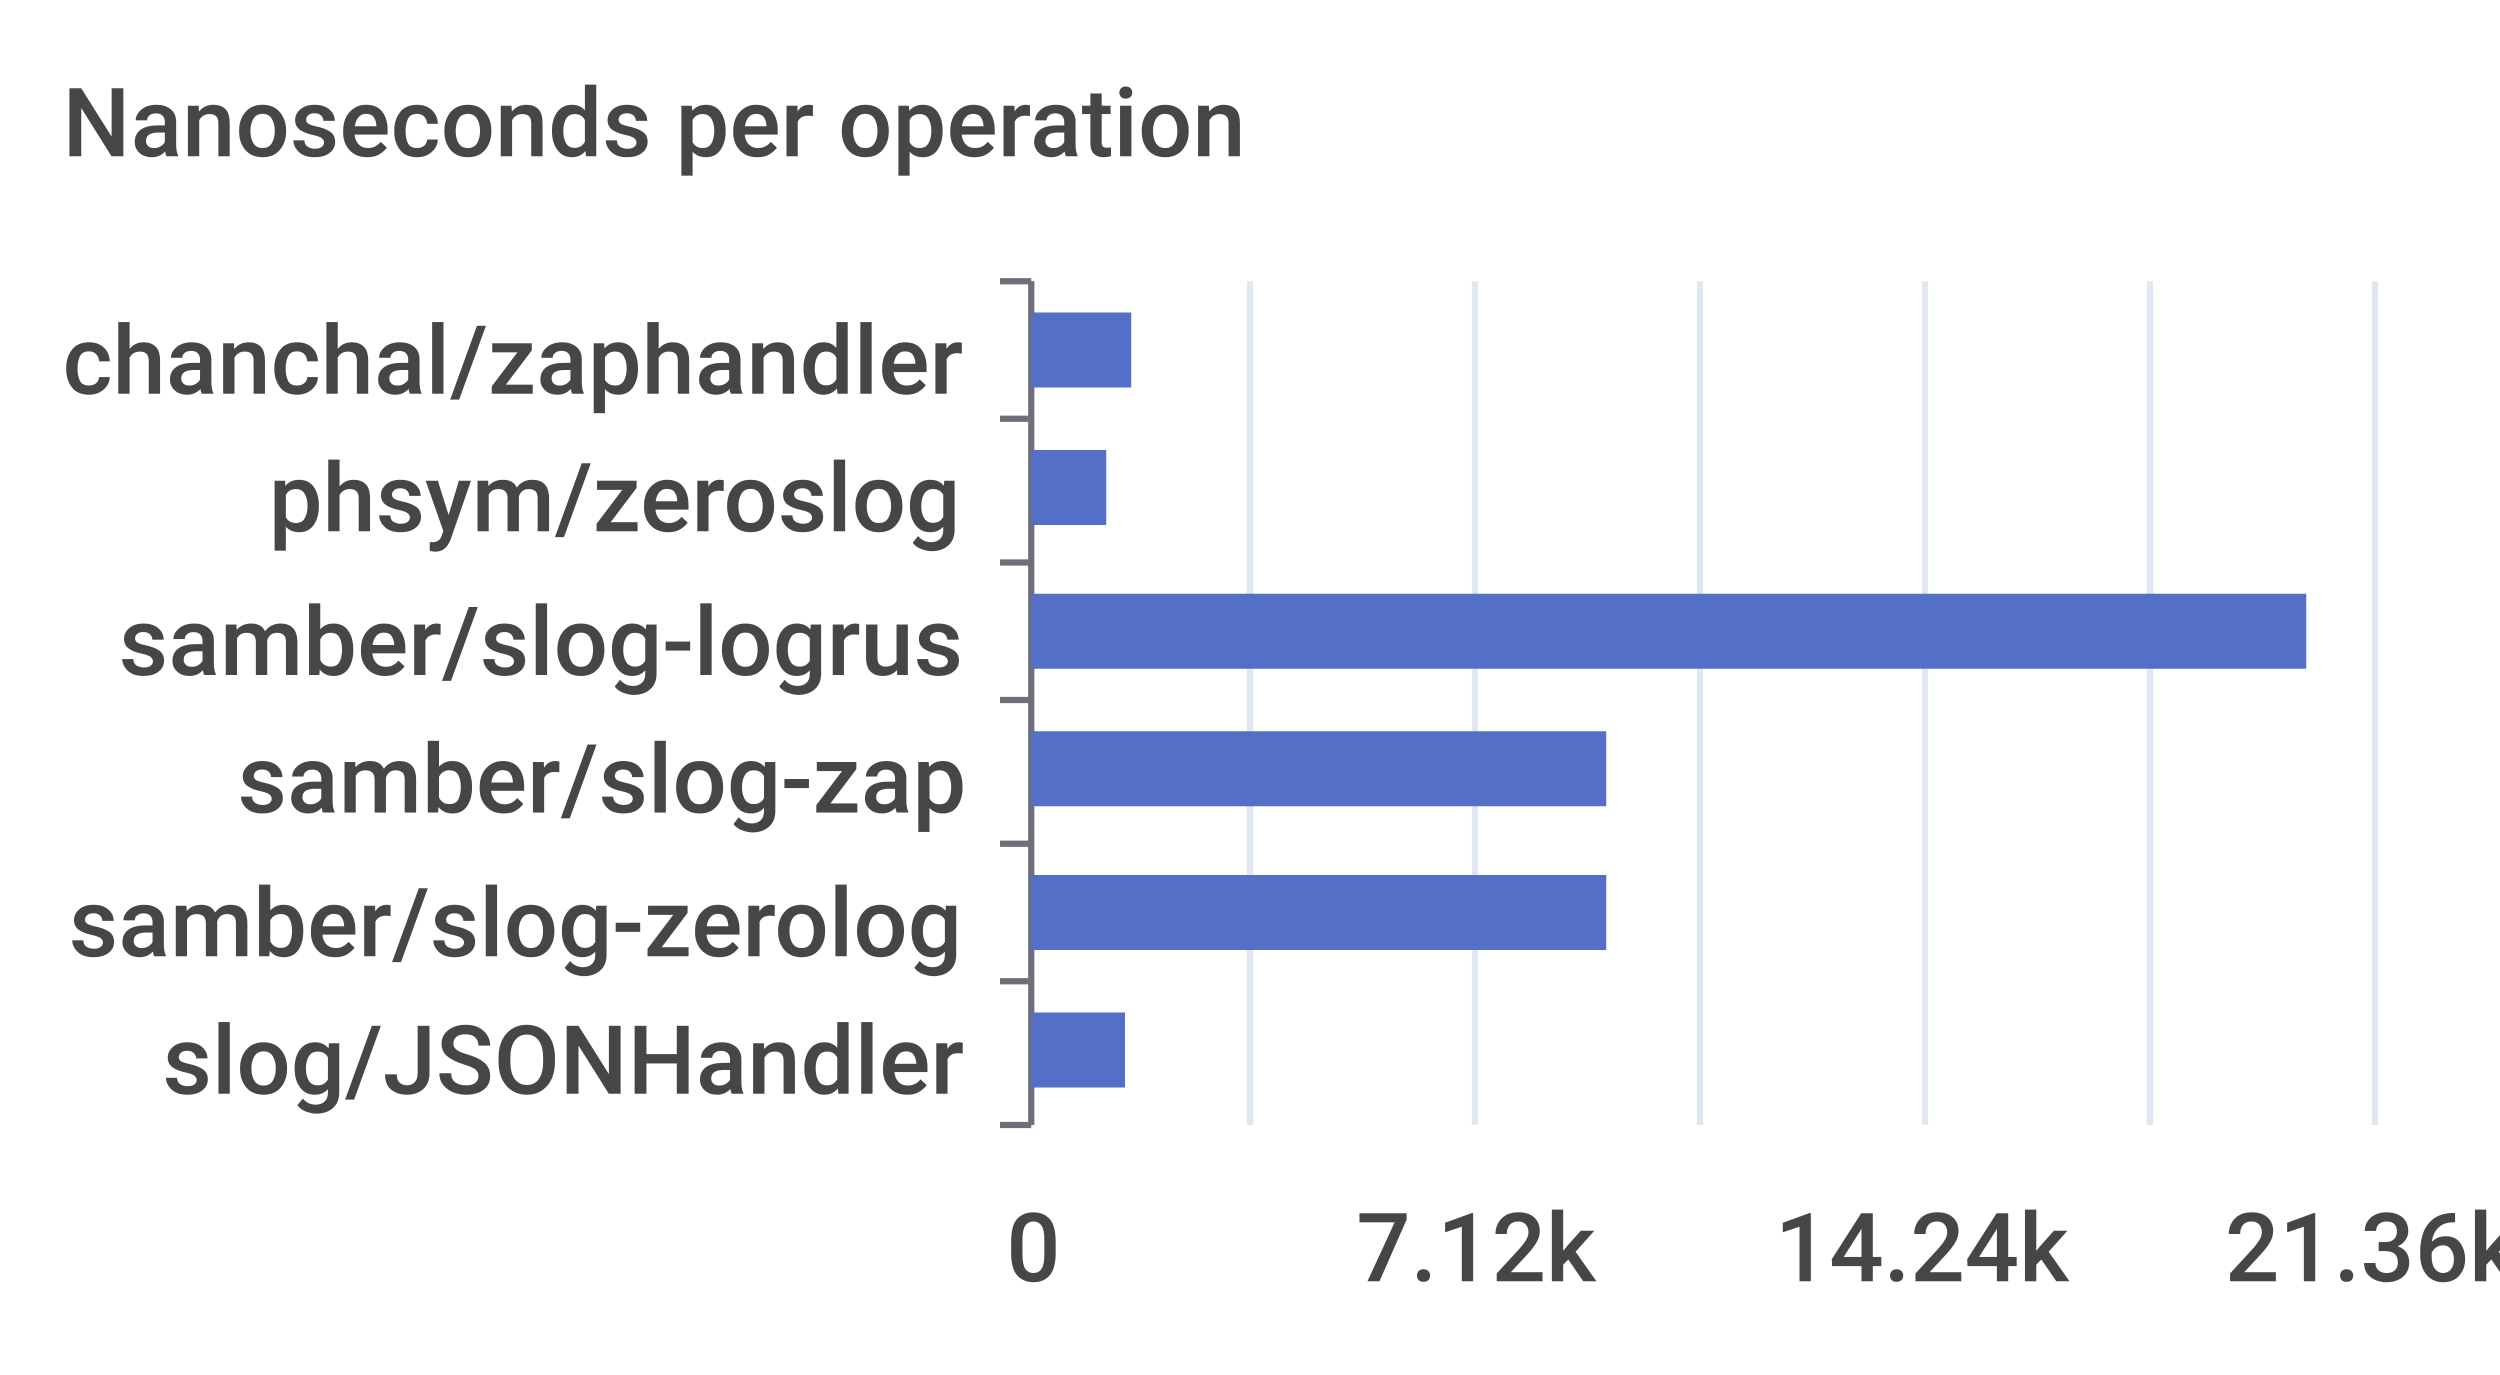
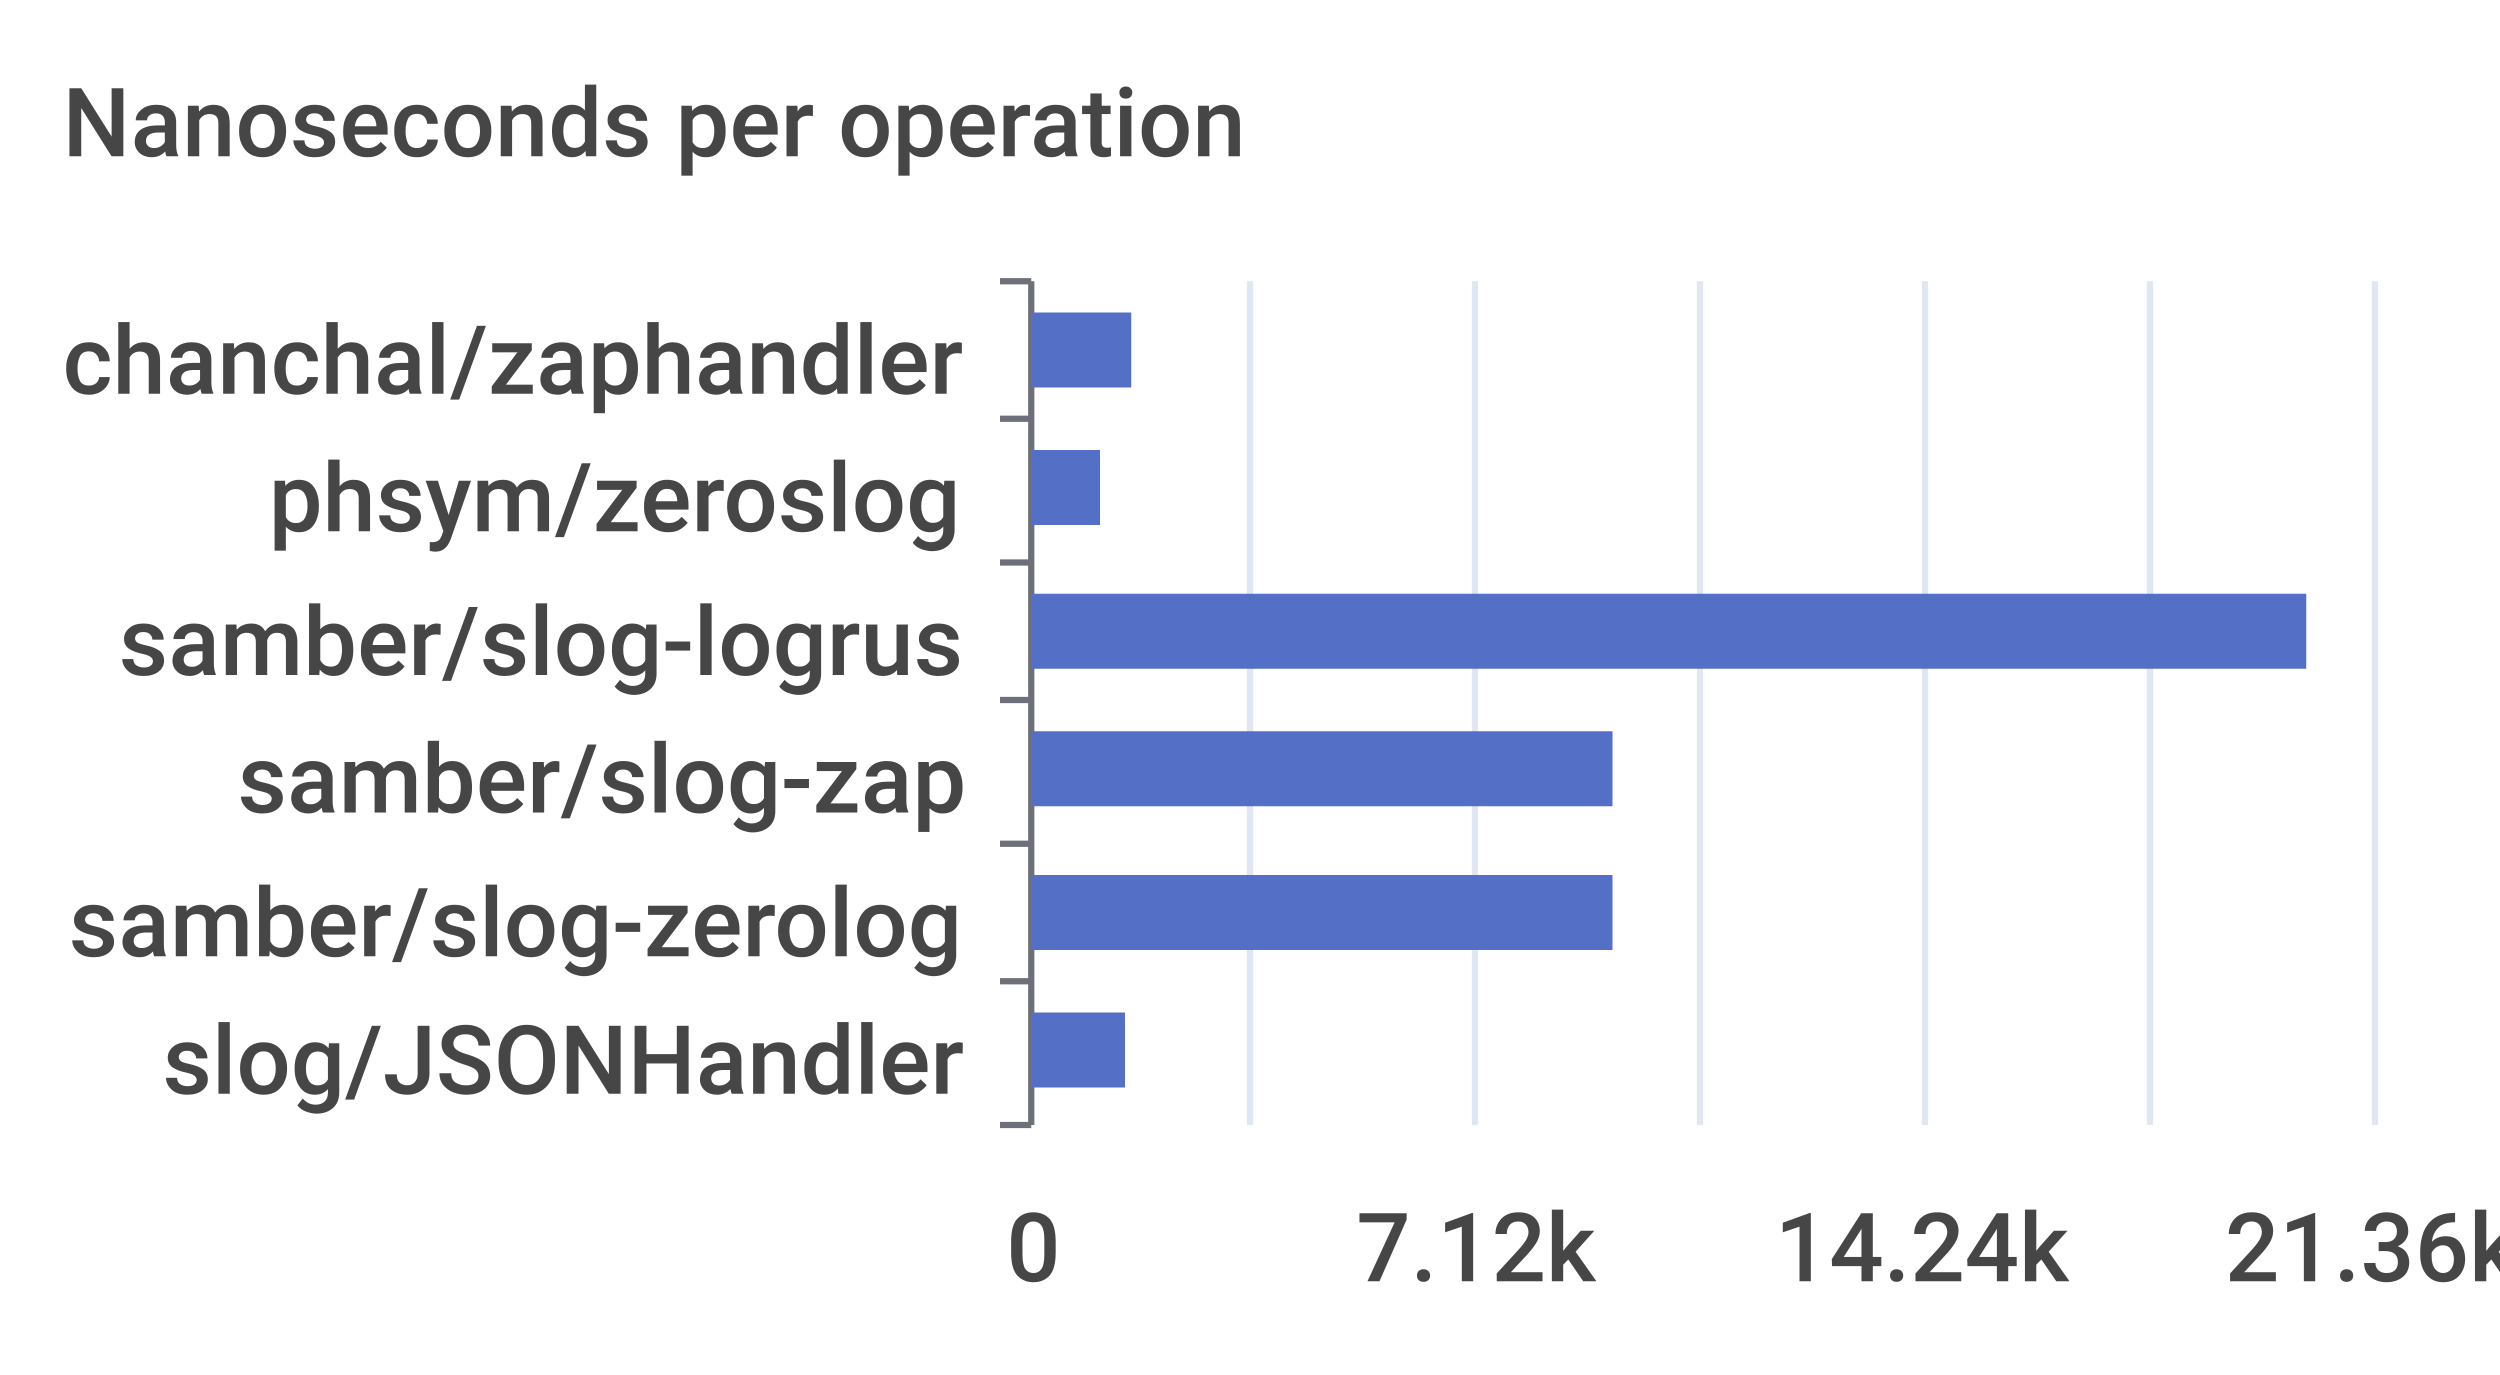
<svg xmlns="http://www.w3.org/2000/svg" width="400" height="220">\n<path d="M 0 0 L 400 0 L 400 220 L 0 220 L 0 0" style="stroke-width:0;stroke:none;fill:rgba(255,255,255,1.0)" />
  <text x="10" y="25" style="stroke-width:0;stroke:none;fill:rgba(70,70,70,1.0);font-size:15.3px;font-family:'Roboto Medium',sans-serif">Nanoseconds per operation</text>
  <path d="M 160 45 L 165 45" style="stroke-width:1;stroke:rgba(110,112,121,1.0);fill:none" />
  <path d="M 160 67 L 165 67" style="stroke-width:1;stroke:rgba(110,112,121,1.0);fill:none" />
  <path d="M 160 90 L 165 90" style="stroke-width:1;stroke:rgba(110,112,121,1.0);fill:none" />
  <path d="M 160 112 L 165 112" style="stroke-width:1;stroke:rgba(110,112,121,1.0);fill:none" />
  <path d="M 160 135 L 165 135" style="stroke-width:1;stroke:rgba(110,112,121,1.0);fill:none" />
  <path d="M 160 157 L 165 157" style="stroke-width:1;stroke:rgba(110,112,121,1.0);fill:none" />
  <path d="M 160 180 L 165 180" style="stroke-width:1;stroke:rgba(110,112,121,1.0);fill:none" />
  <path d="M 165 45 L 165 180" style="stroke-width:1;stroke:rgba(110,112,121,1.0);fill:none" />
  <text x="10" y="63" style="stroke-width:0;stroke:none;fill:rgba(70,70,70,1.0);font-size:15.3px;font-family:'Roboto Medium',sans-serif">chanchal/zaphandler</text>
  <text x="43" y="85" style="stroke-width:0;stroke:none;fill:rgba(70,70,70,1.0);font-size:15.3px;font-family:'Roboto Medium',sans-serif">phsym/zeroslog</text>
  <text x="19" y="108" style="stroke-width:0;stroke:none;fill:rgba(70,70,70,1.0);font-size:15.3px;font-family:'Roboto Medium',sans-serif">samber/slog-logrus</text>
  <text x="38" y="130" style="stroke-width:0;stroke:none;fill:rgba(70,70,70,1.0);font-size:15.3px;font-family:'Roboto Medium',sans-serif">samber/slog-zap</text>
  <text x="11" y="153" style="stroke-width:0;stroke:none;fill:rgba(70,70,70,1.0);font-size:15.3px;font-family:'Roboto Medium',sans-serif">samber/slog-zerolog</text>
  <text x="26" y="175" style="stroke-width:0;stroke:none;fill:rgba(70,70,70,1.0);font-size:15.3px;font-family:'Roboto Medium',sans-serif">slog/JSONHandler</text>
  <text x="161" y="205" style="stroke-width:0;stroke:none;fill:rgba(70,70,70,1.0);font-size:15.3px;font-family:'Roboto Medium',sans-serif">0</text>
  <text x="217" y="205" style="stroke-width:0;stroke:none;fill:rgba(70,70,70,1.0);font-size:15.3px;font-family:'Roboto Medium',sans-serif">7.12k</text>
  <text x="284" y="205" style="stroke-width:0;stroke:none;fill:rgba(70,70,70,1.0);font-size:15.3px;font-family:'Roboto Medium',sans-serif">14.24k</text>
  <text x="356" y="205" style="stroke-width:0;stroke:none;fill:rgba(70,70,70,1.0);font-size:15.3px;font-family:'Roboto Medium',sans-serif">21.36k</text>
  <path d="M 200 45 L 200 180" style="stroke-width:1;stroke:rgba(224,230,242,1.0);fill:none" />
  <path d="M 236 45 L 236 180" style="stroke-width:1;stroke:rgba(224,230,242,1.0);fill:none" />
  <path d="M 272 45 L 272 180" style="stroke-width:1;stroke:rgba(224,230,242,1.0);fill:none" />
  <path d="M 308 45 L 308 180" style="stroke-width:1;stroke:rgba(224,230,242,1.0);fill:none" />
  <path d="M 344 45 L 344 180" style="stroke-width:1;stroke:rgba(224,230,242,1.0);fill:none" />
  <path d="M 380 45 L 380 180" style="stroke-width:1;stroke:rgba(224,230,242,1.0);fill:none" />
  <path d="M 165 162 L 180 162 L 180 174 L 165 174 L 165 162" style="stroke-width:0;stroke:none;fill:rgba(84,112,198,1.0)" />
-   <path d="M 165 140 L 257 140 L 257 152 L 165 152 L 165 140" style="stroke-width:0;stroke:none;fill:rgba(84,112,198,1.0)" />
-   <path d="M 165 117 L 257 117 L 257 129 L 165 129 L 165 117" style="stroke-width:0;stroke:none;fill:rgba(84,112,198,1.0)" />
+   <path d="M 165 140 L 258 140 L 258 152 L 165 152 L 165 140" style="stroke-width:0;stroke:none;fill:rgba(84,112,198,1.0)" />
+   <path d="M 165 117 L 258 117 L 258 129 L 165 129 L 165 117" style="stroke-width:0;stroke:none;fill:rgba(84,112,198,1.0)" />
  <path d="M 165 95 L 369 95 L 369 107 L 165 107 L 165 95" style="stroke-width:0;stroke:none;fill:rgba(84,112,198,1.0)" />
-   <path d="M 165 72 L 177 72 L 177 84 L 165 84 L 165 72" style="stroke-width:0;stroke:none;fill:rgba(84,112,198,1.0)" />
+   <path d="M 165 72 L 176 72 L 176 84 L 165 84 L 165 72" style="stroke-width:0;stroke:none;fill:rgba(84,112,198,1.0)" />
  <path d="M 165 50 L 181 50 L 181 62 L 165 62 L 165 50" style="stroke-width:0;stroke:none;fill:rgba(84,112,198,1.0)" />
</svg>
